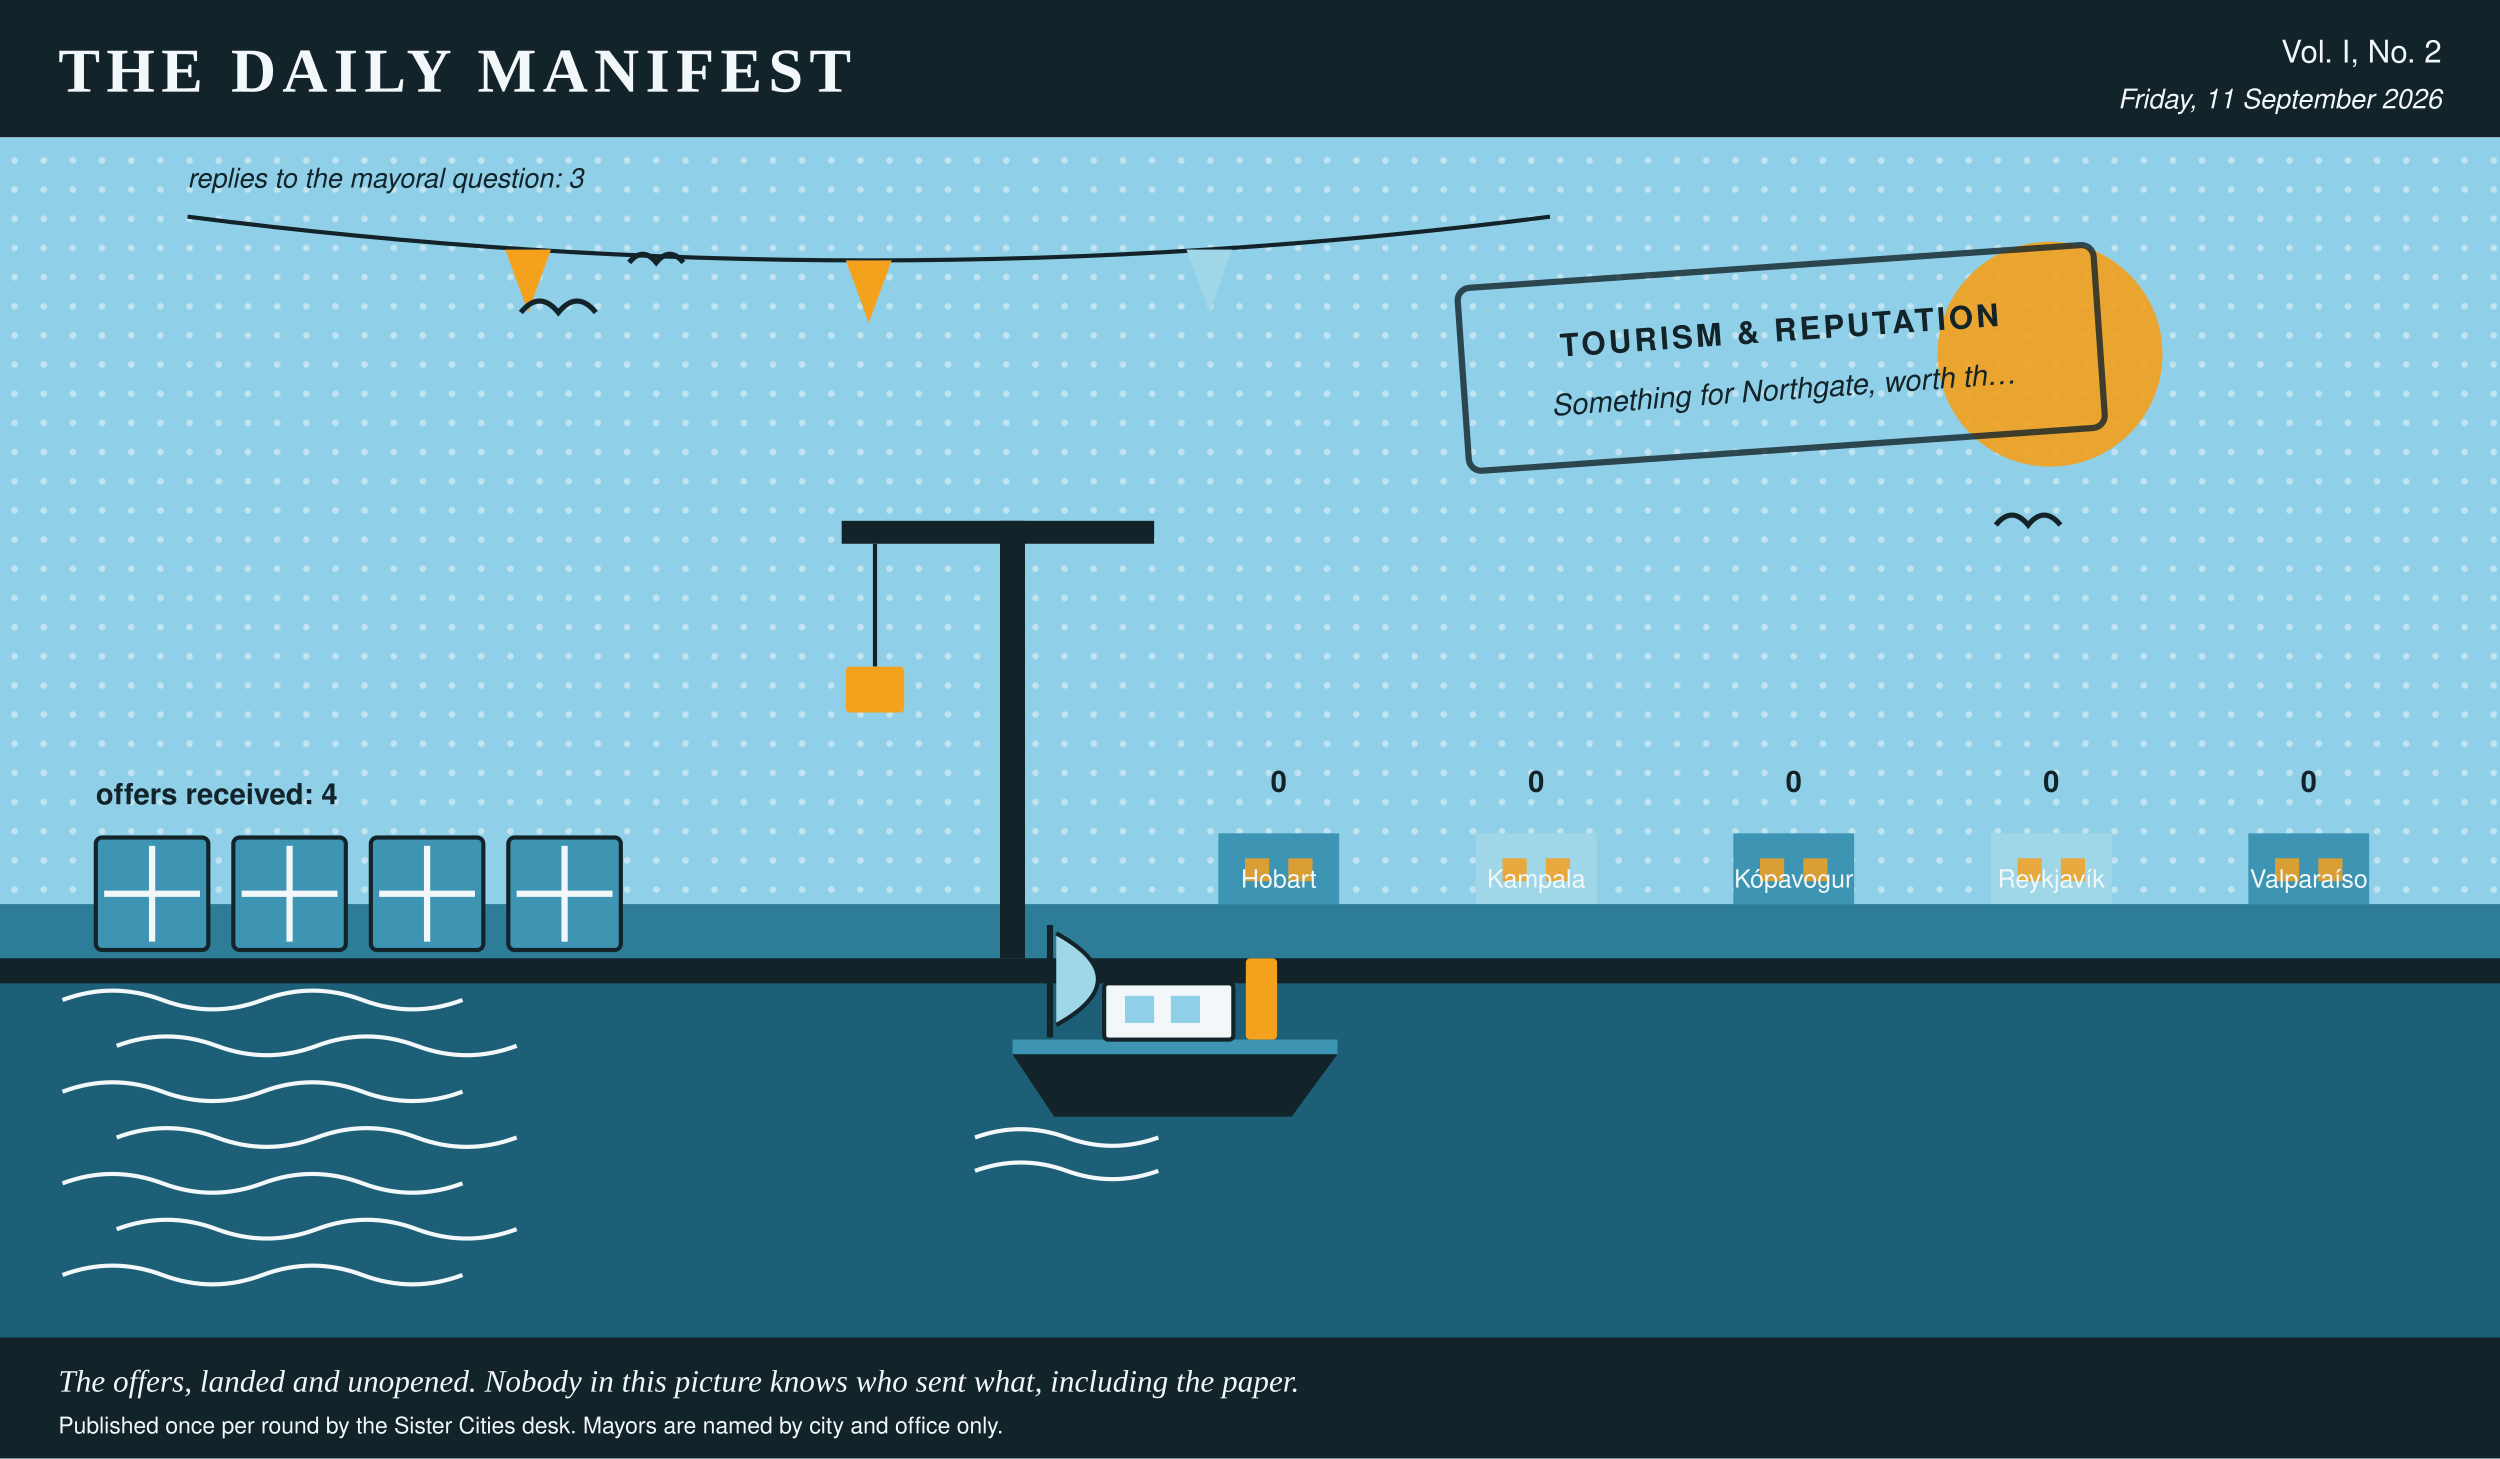
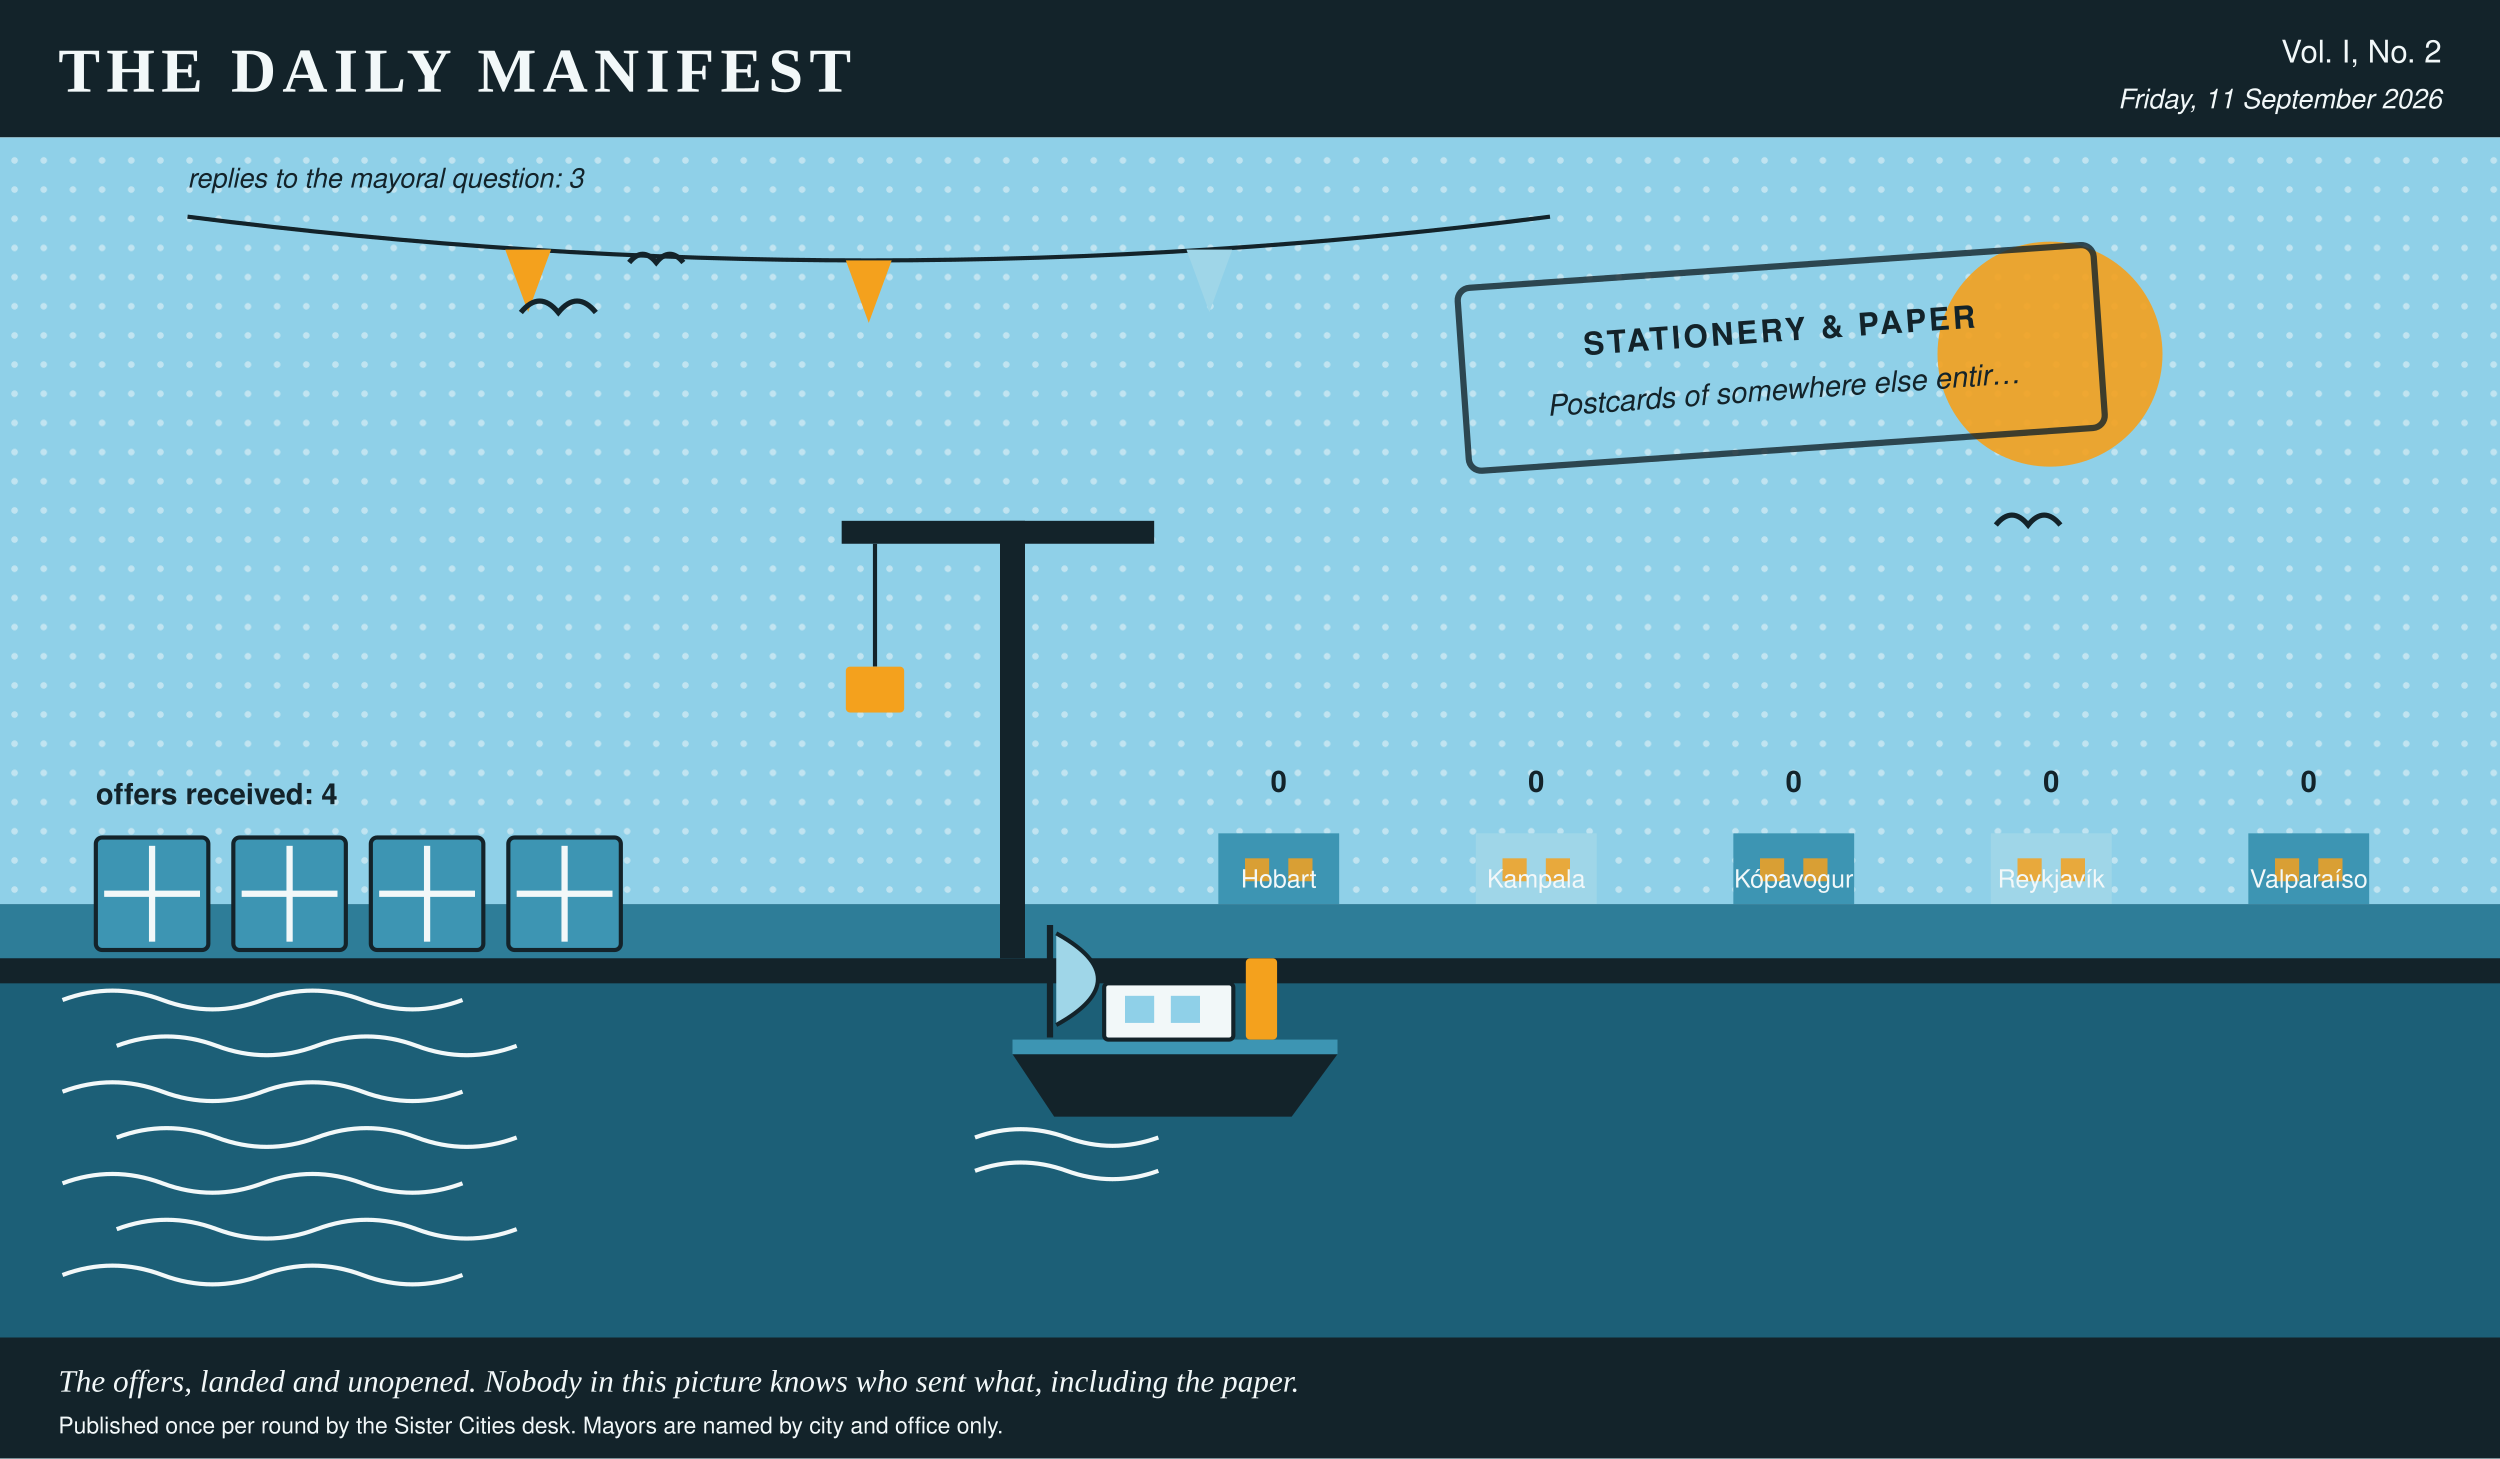
- <svg xmlns="http://www.w3.org/2000/svg" viewBox="0 0 1200 700" width="1200" height="700" role="img" aria-label="A harbour scene in the Daily Manifest's colours, stamped tourism &amp; reputation, 4 crates on the quay, a boat at the mooring, a skyline of 5 city towers ranked by profit, and 3 pennants overhead, one per reply.">
+ <svg xmlns="http://www.w3.org/2000/svg" viewBox="0 0 1200 700" width="1200" height="700" role="img" aria-label="A harbour scene in the Daily Manifest's colours, stamped stationery &amp; paper, 4 crates on the quay, a boat at the mooring, a skyline of 5 city towers ranked by profit, and 3 pennants overhead, one per reply.">
  <rect x="0.0" y="0.0" width="1200.0" height="700.0" rx="0" fill="#f2f8f9" />
  <rect x="0.0" y="0.0" width="1200.0" height="66.0" rx="0" fill="#13232a" />
  <text x="28.0" y="44.0" fill="#f2f8f9" font-family="Georgia, 'Times New Roman', serif" font-size="30" font-weight="bold" text-anchor="start" letter-spacing="3">THE DAILY MANIFEST</text>
  <text x="1172.0" y="30.0" fill="#f2f8f9" font-family="'Helvetica Neue', Helvetica, Arial, sans-serif" font-size="15" font-weight="normal" text-anchor="end">Vol. I, No. 2</text>
  <text x="1172.0" y="52.0" fill="#f2f8f9" font-family="'Helvetica Neue', Helvetica, Arial, sans-serif" font-size="13" font-weight="normal" text-anchor="end" font-style="italic">Friday, 11 September 2026</text>
  <rect x="0.0" y="66.0" width="1200.0" height="368.0" rx="0" fill="#8fd0e8" />
  <defs>
    <pattern id="tooth" width="14" height="14" patternUnits="userSpaceOnUse">
      <circle cx="7.0" cy="7.0" r="1.6" fill="#f2f8f9" opacity="0.5" />
    </pattern>
  </defs>
  <rect x="0.0" y="66.0" width="1200.0" height="368.0" rx="0" fill="url(#tooth)" />
  <circle cx="984.0" cy="170.0" r="54.0" fill="#f4a11d" opacity="0.9" />
  <rect x="584.8" y="400.0" width="58.0" height="34.0" rx="0" fill="#3d95b3" />
  <rect x="597.6" y="412.0" width="11.6" height="11.0" rx="0" fill="#f4a11d" opacity="0.85" />
  <rect x="618.4" y="412.0" width="11.6" height="11.0" rx="0" fill="#f4a11d" opacity="0.85" />
  <text x="613.8" y="380.0" fill="#13232a" font-family="'Helvetica Neue', Helvetica, Arial, sans-serif" font-size="14" font-weight="bold" text-anchor="middle">0</text>
  <text x="613.8" y="426.0" fill="#f2f8f9" font-family="'Helvetica Neue', Helvetica, Arial, sans-serif" font-size="12" font-weight="normal" text-anchor="middle">Hobart</text>
  <rect x="708.4" y="400.0" width="58.0" height="34.0" rx="0" fill="#9fd6e8" />
  <rect x="721.2" y="412.0" width="11.6" height="11.0" rx="0" fill="#f4a11d" opacity="0.85" />
  <rect x="742.0" y="412.0" width="11.6" height="11.0" rx="0" fill="#f4a11d" opacity="0.85" />
  <text x="737.4" y="380.0" fill="#13232a" font-family="'Helvetica Neue', Helvetica, Arial, sans-serif" font-size="14" font-weight="bold" text-anchor="middle">0</text>
  <text x="737.4" y="426.0" fill="#f2f8f9" font-family="'Helvetica Neue', Helvetica, Arial, sans-serif" font-size="12" font-weight="normal" text-anchor="middle">Kampala</text>
  <rect x="832.0" y="400.0" width="58.0" height="34.0" rx="0" fill="#3d95b3" />
  <rect x="844.8" y="412.0" width="11.6" height="11.0" rx="0" fill="#f4a11d" opacity="0.85" />
  <rect x="865.6" y="412.0" width="11.6" height="11.0" rx="0" fill="#f4a11d" opacity="0.85" />
  <text x="861.0" y="380.0" fill="#13232a" font-family="'Helvetica Neue', Helvetica, Arial, sans-serif" font-size="14" font-weight="bold" text-anchor="middle">0</text>
  <text x="861.0" y="426.0" fill="#f2f8f9" font-family="'Helvetica Neue', Helvetica, Arial, sans-serif" font-size="12" font-weight="normal" text-anchor="middle">Kópavogur</text>
  <rect x="955.6" y="400.0" width="58.0" height="34.0" rx="0" fill="#9fd6e8" />
  <rect x="968.4" y="412.0" width="11.6" height="11.0" rx="0" fill="#f4a11d" opacity="0.85" />
  <rect x="989.2" y="412.0" width="11.6" height="11.0" rx="0" fill="#f4a11d" opacity="0.85" />
  <text x="984.6" y="380.0" fill="#13232a" font-family="'Helvetica Neue', Helvetica, Arial, sans-serif" font-size="14" font-weight="bold" text-anchor="middle">0</text>
  <text x="984.6" y="426.0" fill="#f2f8f9" font-family="'Helvetica Neue', Helvetica, Arial, sans-serif" font-size="12" font-weight="normal" text-anchor="middle">Reykjavík</text>
  <rect x="1079.2" y="400.0" width="58.0" height="34.0" rx="0" fill="#3d95b3" />
  <rect x="1092.0" y="412.0" width="11.6" height="11.0" rx="0" fill="#f4a11d" opacity="0.85" />
  <rect x="1112.8" y="412.0" width="11.6" height="11.0" rx="0" fill="#f4a11d" opacity="0.85" />
  <text x="1108.2" y="380.0" fill="#13232a" font-family="'Helvetica Neue', Helvetica, Arial, sans-serif" font-size="14" font-weight="bold" text-anchor="middle">0</text>
  <text x="1108.2" y="426.0" fill="#f2f8f9" font-family="'Helvetica Neue', Helvetica, Arial, sans-serif" font-size="12" font-weight="normal" text-anchor="middle">Valparaíso</text>
  <rect x="0.0" y="434.0" width="1200.0" height="266.0" rx="0" fill="#1c5f77" />
  <rect x="0.0" y="434.0" width="1200.0" height="26.0" rx="0" fill="#3d95b3" opacity="0.55" />
  <path d="M 30 480 q 24 -9 48 0 t 48 0 t 48 0 t 48 0" stroke="#f2f8f9" stroke-width="2" fill="none" />
  <path d="M 56 502 q 24 -9 48 0 t 48 0 t 48 0 t 48 0" stroke="#f2f8f9" stroke-width="2" fill="none" />
  <path d="M 30 524 q 24 -9 48 0 t 48 0 t 48 0 t 48 0" stroke="#f2f8f9" stroke-width="2" fill="none" />
  <path d="M 56 546 q 24 -9 48 0 t 48 0 t 48 0 t 48 0" stroke="#f2f8f9" stroke-width="2" fill="none" />
  <path d="M 30 568 q 24 -9 48 0 t 48 0 t 48 0 t 48 0" stroke="#f2f8f9" stroke-width="2" fill="none" />
  <path d="M 56 590 q 24 -9 48 0 t 48 0 t 48 0 t 48 0" stroke="#f2f8f9" stroke-width="2" fill="none" />
  <path d="M 30 612 q 24 -9 48 0 t 48 0 t 48 0 t 48 0" stroke="#f2f8f9" stroke-width="2" fill="none" />
  <rect x="0.0" y="460.0" width="1200.0" height="12.0" rx="0" fill="#13232a" />
  <path d="M 90.0 104.0 Q 417.0 146.0 744.0 104.0" stroke="#13232a" stroke-width="2" fill="none" />
  <polygon points="242.5,119.8 264.5,119.8 253.5,149.8" fill="#f4a11d" />
  <polygon points="406.0,125.0 428.0,125.0 417.0,155.0" fill="#f4a11d" />
  <polygon points="569.5,119.8 591.5,119.8 580.5,149.8" fill="#9fd6e8" />
  <text x="90.0" y="90.0" fill="#13232a" font-family="'Helvetica Neue', Helvetica, Arial, sans-serif" font-size="13" font-weight="normal" text-anchor="start" font-style="italic">replies to the mayoral question: 3</text>
  <polygon points="486.0,506.0 642.0,506.0 620.0,536.0 506.0,536.0" fill="#13232a" />
  <rect x="486.0" y="499.0" width="156.0" height="7.0" rx="0" fill="#3d95b3" />
  <rect x="530.0" y="472.0" width="62.0" height="27.0" rx="2" fill="#f2f8f9" stroke="#13232a" stroke-width="2" />
  <rect x="540.0" y="478.0" width="14.0" height="13.0" rx="0" fill="#8fd0e8" />
  <rect x="562.0" y="478.0" width="14.0" height="13.0" rx="0" fill="#8fd0e8" />
  <rect x="598.0" y="460.0" width="15.0" height="39.0" rx="2" fill="#f4a11d" />
  <line x1="504.0" y1="498.0" x2="504.0" y2="444.0" stroke="#13232a" stroke-width="3" />
  <path d="M 507.0 448.0 q 40 22 0 44" stroke="#13232a" stroke-width="2" fill="#9fd6e8" />
  <path d="M 468.0 546.0 q 22 -8 44 0 t 44 0" stroke="#f2f8f9" stroke-width="2" fill="none" />
  <path d="M 468.0 562.0 q 22 -8 44 0 t 44 0" stroke="#f2f8f9" stroke-width="2" fill="none" />
  <rect x="46.0" y="402.0" width="54.0" height="54.0" rx="3" fill="#3d95b3" stroke="#13232a" stroke-width="2" />
  <line x1="50.0" y1="429.0" x2="96.0" y2="429.0" stroke="#f2f8f9" stroke-width="3" />
  <line x1="73.0" y1="406.0" x2="73.0" y2="452.0" stroke="#f2f8f9" stroke-width="3" />
  <rect x="112.0" y="402.0" width="54.0" height="54.0" rx="3" fill="#3d95b3" stroke="#13232a" stroke-width="2" />
  <line x1="116.0" y1="429.0" x2="162.0" y2="429.0" stroke="#f2f8f9" stroke-width="3" />
  <line x1="139.0" y1="406.0" x2="139.0" y2="452.0" stroke="#f2f8f9" stroke-width="3" />
  <rect x="178.0" y="402.0" width="54.0" height="54.0" rx="3" fill="#3d95b3" stroke="#13232a" stroke-width="2" />
  <line x1="182.0" y1="429.0" x2="228.0" y2="429.0" stroke="#f2f8f9" stroke-width="3" />
  <line x1="205.0" y1="406.0" x2="205.0" y2="452.0" stroke="#f2f8f9" stroke-width="3" />
  <rect x="244.0" y="402.0" width="54.0" height="54.0" rx="3" fill="#3d95b3" stroke="#13232a" stroke-width="2" />
  <line x1="248.0" y1="429.0" x2="294.0" y2="429.0" stroke="#f2f8f9" stroke-width="3" />
  <line x1="271.0" y1="406.0" x2="271.0" y2="452.0" stroke="#f2f8f9" stroke-width="3" />
  <text x="46.0" y="386.0" fill="#13232a" font-family="'Helvetica Neue', Helvetica, Arial, sans-serif" font-size="14" font-weight="bold" text-anchor="start">offers received: 4</text>
  <rect x="480.0" y="250.0" width="12.0" height="210.0" rx="0" fill="#13232a" />
  <rect x="404.0" y="250.0" width="150.0" height="11.0" rx="0" fill="#13232a" />
  <line x1="420.0" y1="261.0" x2="420.0" y2="320.0" stroke="#13232a" stroke-width="2" />
  <rect x="406.0" y="320.0" width="28.0" height="22.0" rx="2" fill="#f4a11d" />
  <path d="M 250.0 150.0 q 9.0 -11.0 18.0 0 q 9.0 -11.0 18.0 0" stroke="#13232a" stroke-width="2.5" fill="none" />
  <path d="M 302.0 126.0 q 6.5 -7.9 13.0 0 q 6.5 -7.9 13.0 0" stroke="#13232a" stroke-width="2.5" fill="none" />
  <path d="M 958.0 252.0 q 7.7 -9.5 15.5 0 q 7.7 -9.5 15.5 0" stroke="#13232a" stroke-width="2.5" fill="none" />
  <g transform="rotate(-4 852.0 172.0)">
    <rect x="702.0" y="128.0" width="306.0" height="88.0" rx="6" fill="none" opacity="0.8" stroke="#13232a" stroke-width="3" />
-     <text x="855.0" y="164.0" fill="#13232a" font-family="'Helvetica Neue', Helvetica, Arial, sans-serif" font-size="15" font-weight="bold" text-anchor="middle" letter-spacing="1.5">TOURISM &amp; REPUTATION</text>
-     <text x="855.0" y="192.0" fill="#13232a" font-family="'Helvetica Neue', Helvetica, Arial, sans-serif" font-size="14" font-weight="normal" text-anchor="middle" font-style="italic">Something for Northgate, worth th…</text>
+     <text x="855.0" y="164.0" fill="#13232a" font-family="'Helvetica Neue', Helvetica, Arial, sans-serif" font-size="15" font-weight="bold" text-anchor="middle" letter-spacing="1.5">STATIONERY &amp; PAPER</text>
+     <text x="855.0" y="192.0" fill="#13232a" font-family="'Helvetica Neue', Helvetica, Arial, sans-serif" font-size="14" font-weight="normal" text-anchor="middle" font-style="italic">Postcards of somewhere else entir…</text>
  </g>
  <rect x="0.0" y="642.0" width="1200.0" height="58.0" rx="0" fill="#13232a" />
  <text x="28.0" y="668.0" fill="#f2f8f9" font-family="Georgia, 'Times New Roman', serif" font-size="15" font-weight="normal" text-anchor="start" font-style="italic">The offers, landed and unopened. Nobody in this picture knows who sent what, including the paper.</text>
  <text x="28.0" y="688.0" fill="#f2f8f9" font-family="'Helvetica Neue', Helvetica, Arial, sans-serif" font-size="11" font-weight="normal" text-anchor="start">Published once per round by the Sister Cities desk. Mayors are named by city and office only.</text>
</svg>
